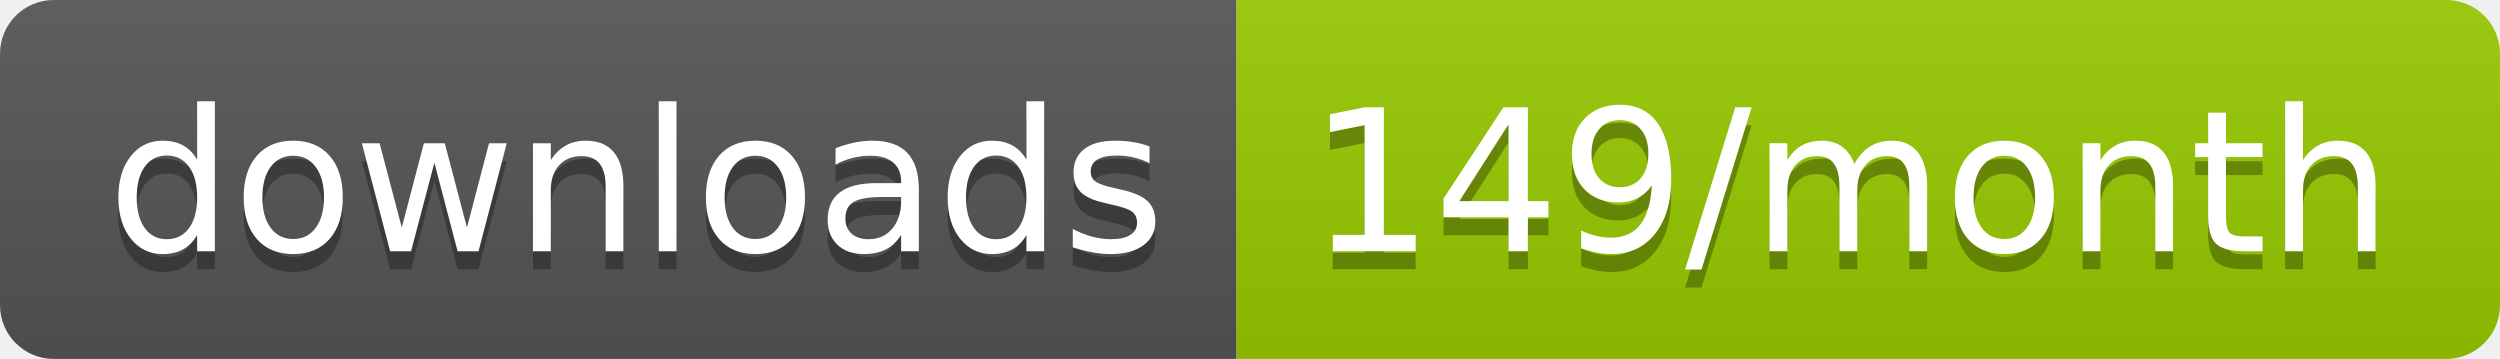
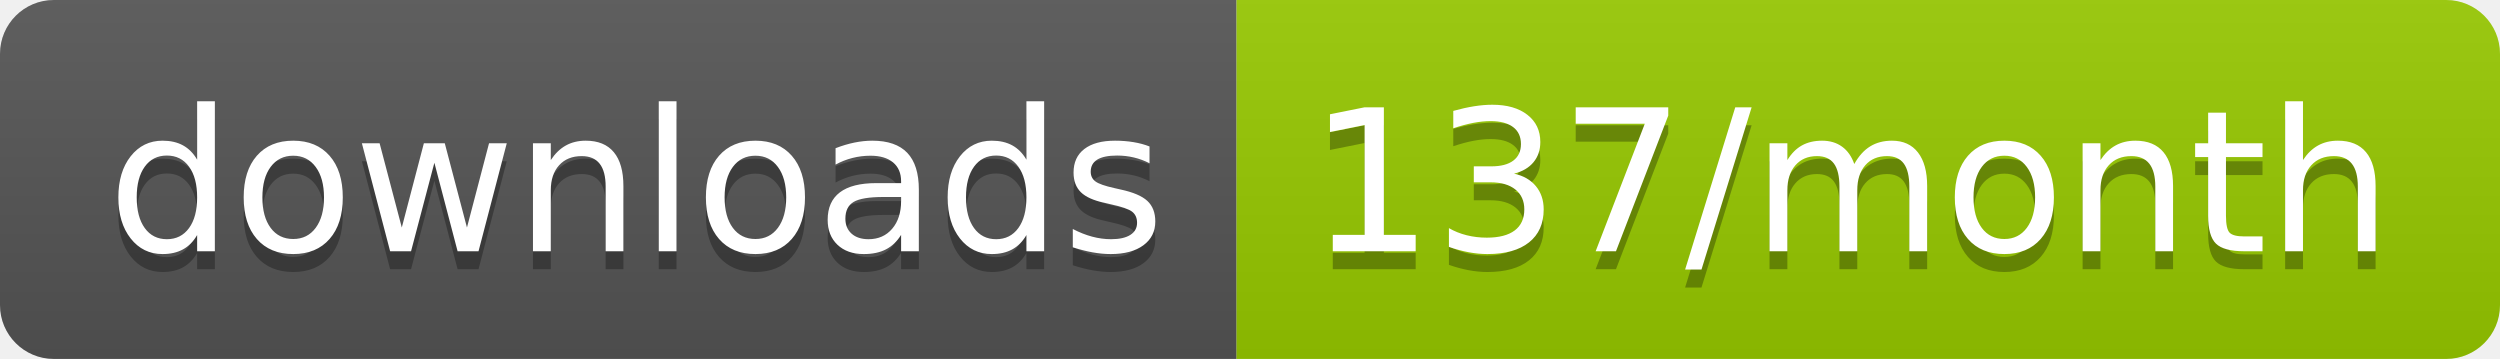
<svg xmlns="http://www.w3.org/2000/svg" width="139.3" height="20">
  <linearGradient id="smooth" x2="0" y2="100%">
    <stop offset="0" stop-color="#bbb" stop-opacity=".1" />
    <stop offset="1" stop-opacity=".1" />
  </linearGradient>
  <clipPath id="round">
    <rect width="139.3" height="20" rx="3" fill="#fff" />
  </clipPath>
  <g clip-path="url(#round)">
    <rect width="68.9" height="20" fill="#555" />
    <rect x="68.9" width="70.4" height="20" fill="#97CA00" />
    <rect width="139.3" height="20" fill="url(#smooth)" />
  </g>
  <g fill="#fff" text-anchor="middle" font-family="DejaVu Sans,Verdana,Geneva,sans-serif" font-size="110">
    <text x="354.5" y="150" fill="#010101" fill-opacity=".3" transform="scale(0.1)" textLength="589.0" lengthAdjust="spacing">downloads</text>
    <text x="354.5" y="140" transform="scale(0.1)" textLength="589.0" lengthAdjust="spacing">downloads</text>
-     <text x="1031.0" y="150" fill="#010101" fill-opacity=".3" transform="scale(0.1)" textLength="604.0" lengthAdjust="spacing">149/month</text>
-     <text x="1031.0" y="140" transform="scale(0.1)" textLength="604.0" lengthAdjust="spacing">149/month</text>
+     <text x="1031.0" y="150" fill="#010101" fill-opacity=".3" transform="scale(0.1)" textLength="604.0" lengthAdjust="spacing">137/month</text>
+     <text x="1031.0" y="140" transform="scale(0.1)" textLength="604.0" lengthAdjust="spacing">137/month</text>
  </g>
</svg>
